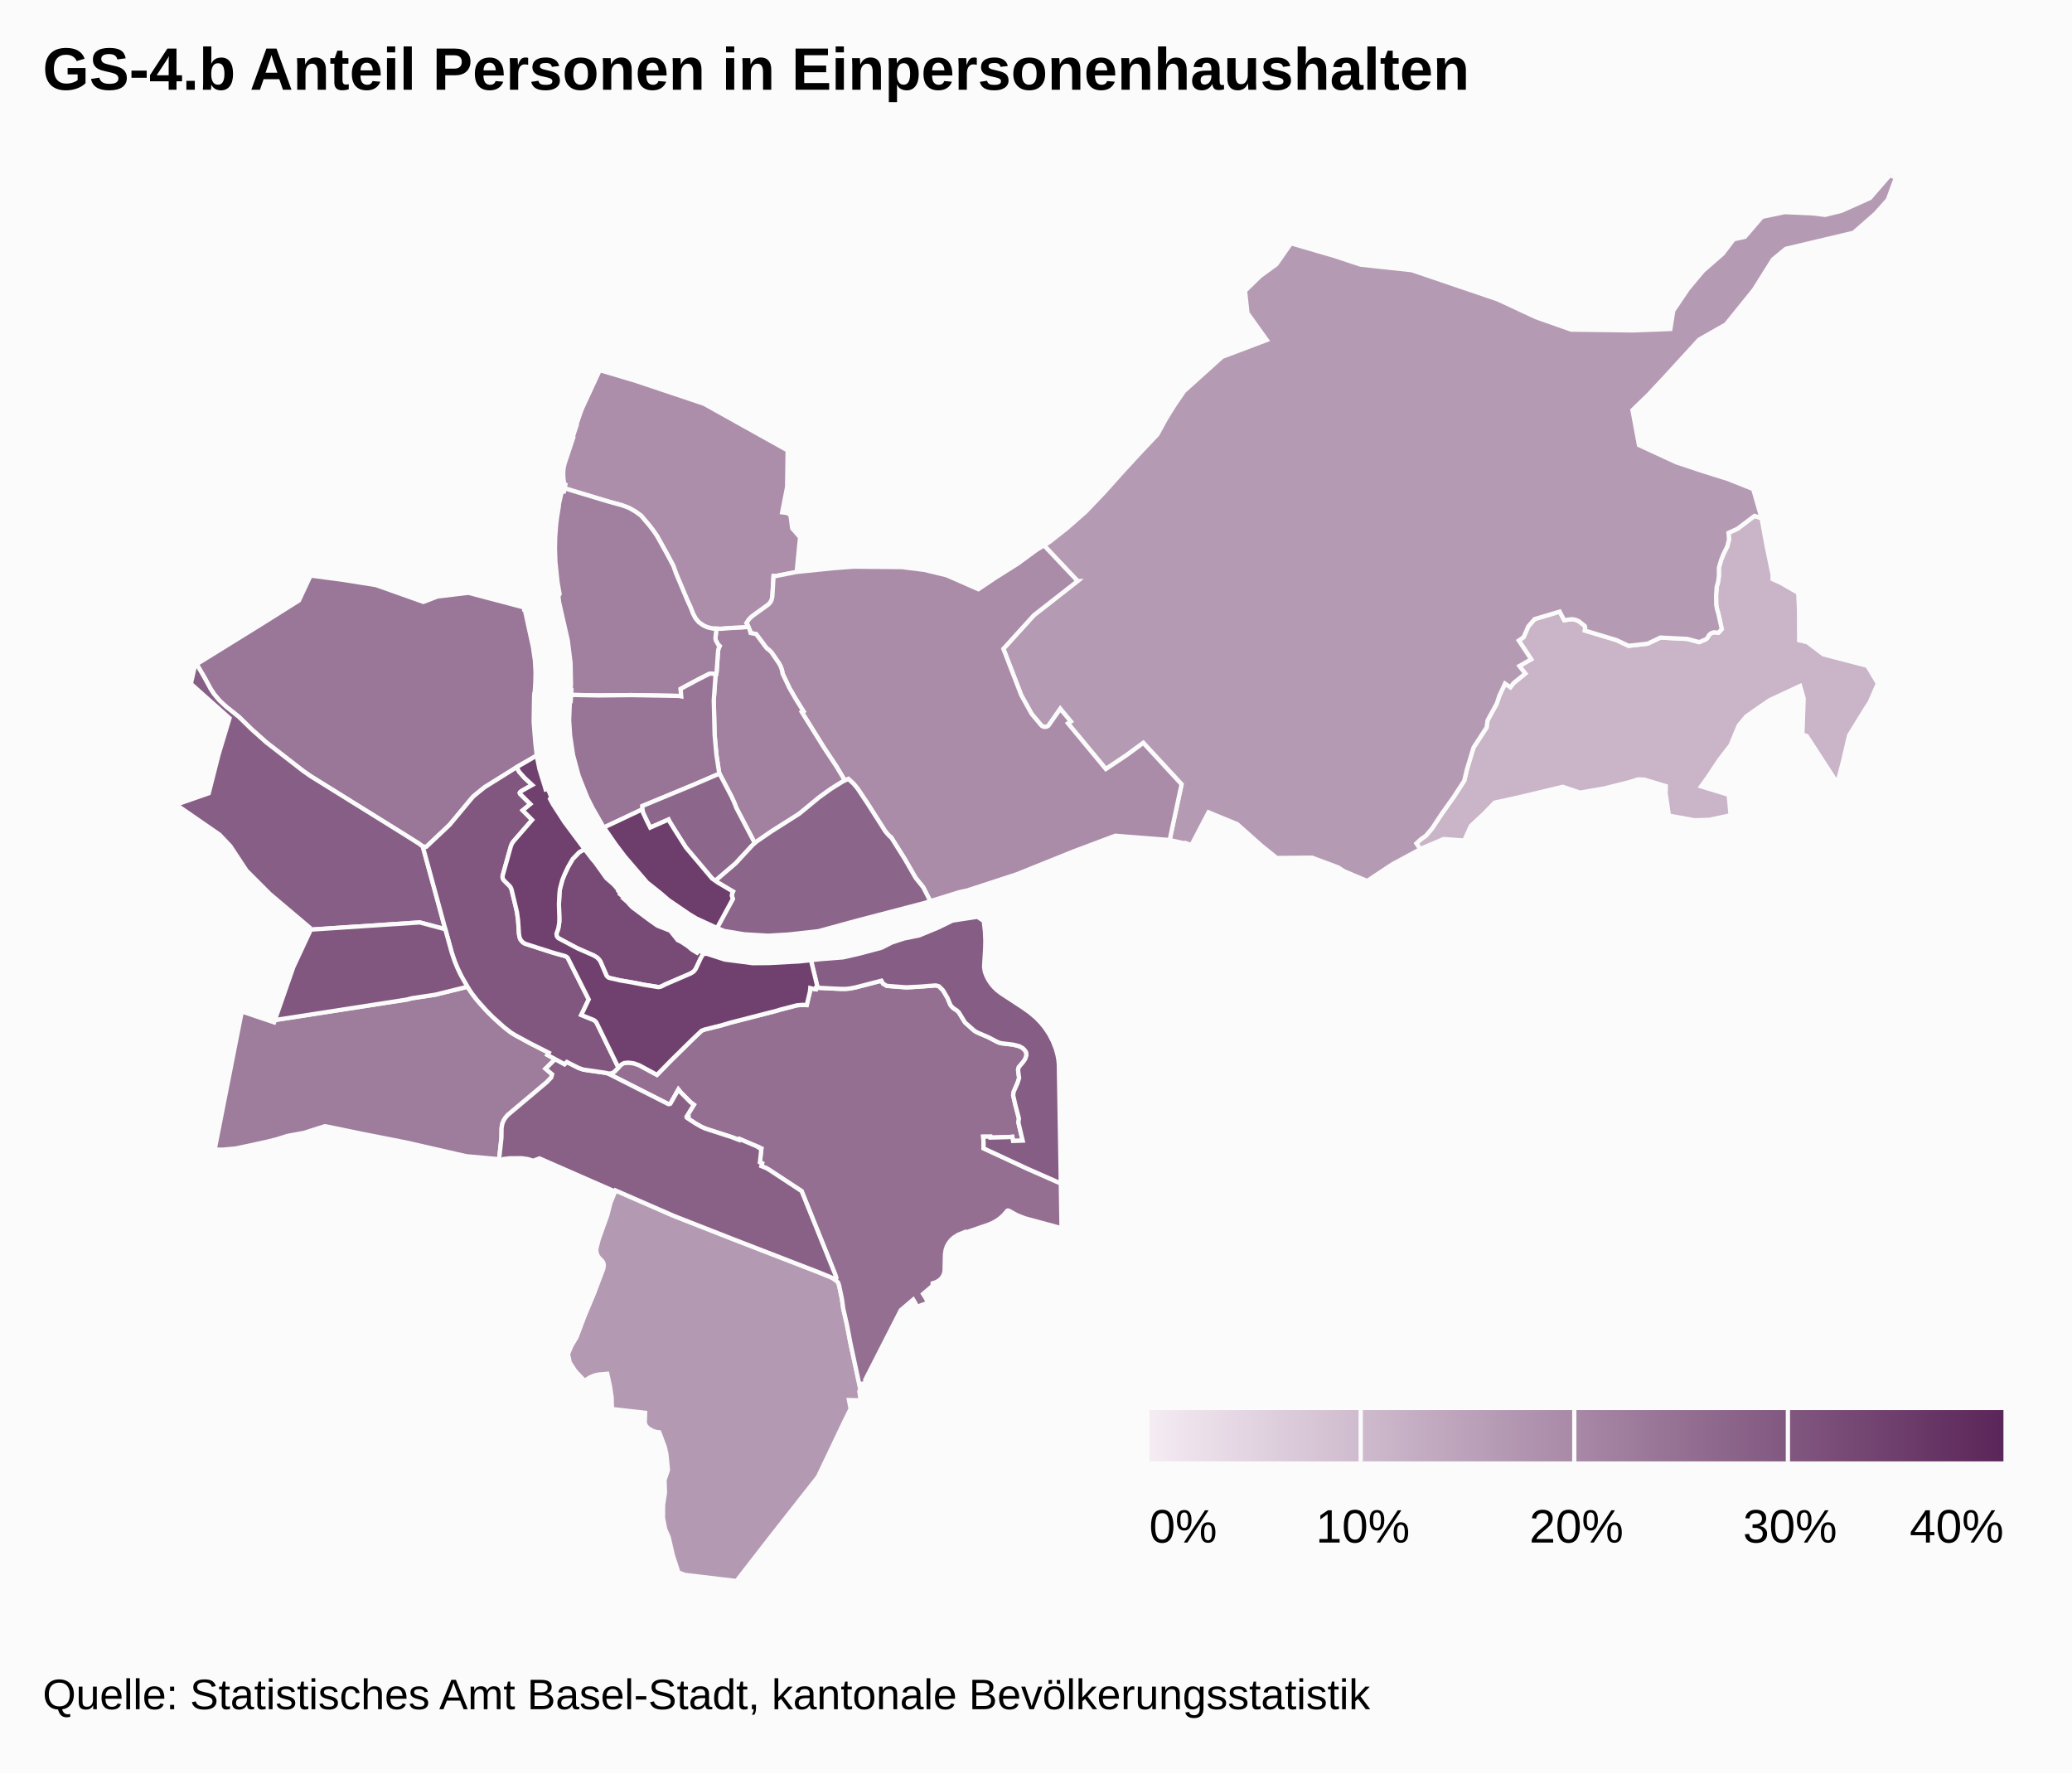
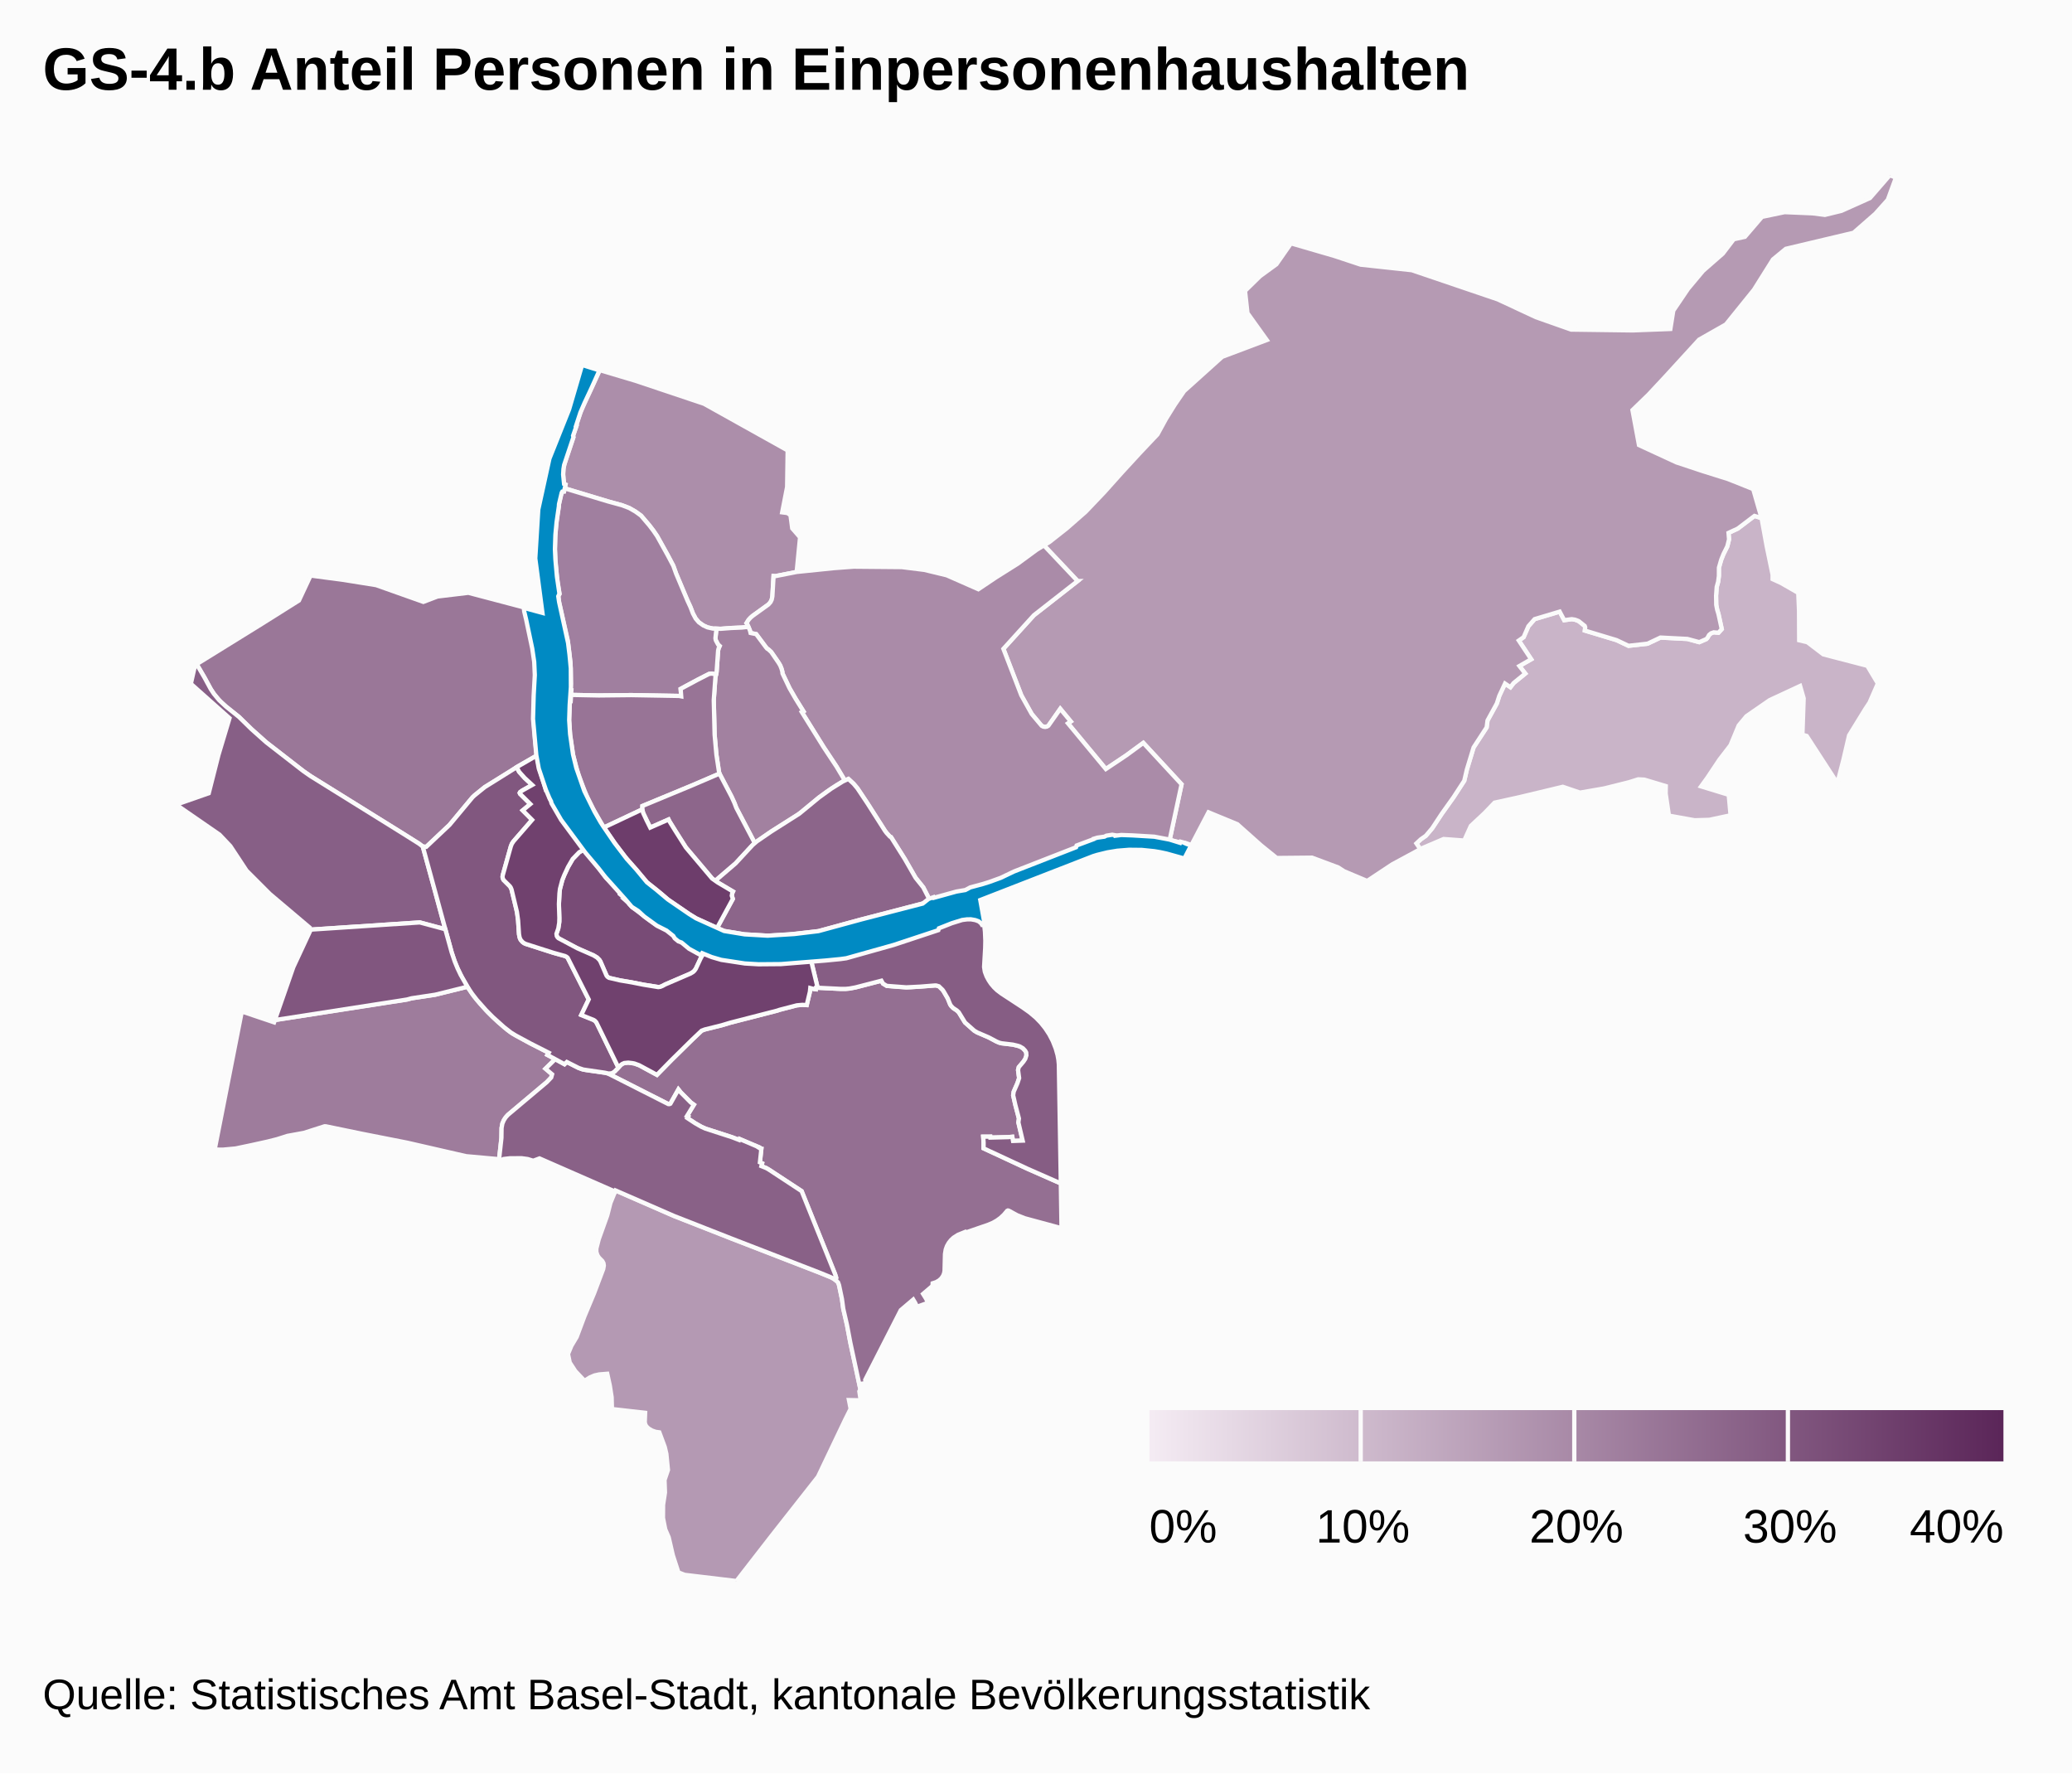
<svg xmlns="http://www.w3.org/2000/svg" class="highcharts-root" viewBox="0 0 485 415" font-family="Arial" font-size="12">
  <defs>
    <linearGradient x2="1" id="b">
      <stop offset="0" stop-color="#f4ebf3" />
      <stop offset="1" stop-color="#5b2659" />
    </linearGradient>
    <clipPath id="a">
      <path fill="none" d="M0 0h465v329H0z" />
    </clipPath>
  </defs>
  <rect fill="#fbfbfb" class="highcharts-background" width="485" height="415" rx="0" ry="0" />
  <path fill="none" class="highcharts-plot-background" d="M10 41h465v329H10z" />
  <path fill="none" class="highcharts-plot-border" d="M10 41h465v329H10z" />
  <g class="highcharts-series-group">
    <g class="highcharts-series highcharts-series-0 highcharts-map-series highcharts-color-0 highcharts-tracker" transform="translate(10 41)" clip-path="url(#a)">
      <path fill="#C9B4C8" d="M411.119 105.359l.017 3.485 1.914.443 3.746 2.855 10.29 2.67 2.476 4.138-1.957 4.48-.937 1.414-3.85 6.253-1.3 5.592-1.441 5.588-7.171-11.048-1.006-.282.291-8.519-.832-2.896-7.122 3.309-5.44 3.759-1.81 2.17-1.935 4.657-2.556 3.315-2.82 4.221-1.495 2.071 6.465 1.973.433 4.79-4.972 1.064-3.438.1-6.018-1.085-.761-5.148.03-1.764-5.026-1.51-1.43-.07-2.192.686-5.765 1.439-5.676.986-4.015-1.366-10.181 2.436-5.801 1.278-2.382 2.474-3.167 2.96-1.548 3.43-4.826-.357-5.044 2.154-.41.222-.92-1.343 1.033-.96 1.18-.834 1.494-1.759 2.22-3.37 2.793-3.922 2.486-3.825.613-2.626 1.57-5.16 3.055-4.698.21-1.626 2.175-3.968.574-1.782 1.347-2.885 1.26.854.75-.973 2.726-2.22-1.37-1.763 2.755-1.586-2.899-4.376 1.13-.791 1.12-2.568 1.454-1.655 5.866-1.756 1.063 2.003 1.756-.239.775.12.707.268.22.12 1.346 1.079.107.316-.082.763 7.412 2.237 2.81 1.331 4.457-.496 3.024-1.432 6.304.323 2.771.753 1.647-.716.28-.309.358-.64.4-.362.347-.175.356-.097 1.11.095.768-.85-.767-3.528-.306-1.014-.217-1.124-.036-2.152.148-2.063.33-1.184.18-1.364.008-1.947.534-1.857.532-1.325.894-1.8.409-1.644-.124-1.52 2.143-.989 3.94-2.978 1.652.532 1.198 6.567 1.385 6.679-.003 1.016 1.985.907 4.024 2.314.178 4.147.017 3.46z" class="highcharts-point highcharts-color-0 highcharts-name-bettingen" stroke="#fbfbfb" vector-effect="non-scaling-stroke" />
      <path fill="#B59AB3" d="M428.963 9.018l-5.093 4.453-15.86 3.76-3.006 2.477-4.457 7.095-6.556 8.117-6.282 3.566-7.842 8.57-4.028 4.316-3.723 3.605 1.525 8.184 8.774 4.052 5.995 1.99 6.102 1.918 5.865 2.34 1.958 6.808-1.653-.532-3.94 2.978-2.142.99.124 1.52-.409 1.643-.894 1.8-.532 1.325-.534 1.857-.008 1.947-.18 1.364-.33 1.184-.148 2.063.036 2.152.217 1.124.306 1.014.767 3.528-.768.85-1.11-.095-.632.229-.454.385-.386.678-.27.291-1.646.716-2.77-.753-6.305-.323-3.024 1.432-4.457.496-2.81-1.33-7.412-2.238.082-.763-.107-.316-1.346-1.079-.22-.12-.707-.268-.775-.12-1.756.239-1.063-2.003-5.866 1.756-1.453 1.655-1.122 2.568-1.129.79 2.9 4.377-2.756 1.586 1.37 1.762-2.726 2.22-.75.974-1.26-.854-1.347 2.885-.574 1.782-2.175 3.968-.21 1.626-3.055 4.697-1.57 5.161-.613 2.626-2.486 3.825-2.792 3.921-2.221 3.371-1.494 1.759-1.18.834-1.032.96.919 1.343-6.561 3.547-5.883 3.894-5.408-2.28-1.363-.888-6.129-2.287-8.269.08-3.657-2.96-5.56-4.948-6.746-2.785-4.01 7.669-1.272-.454-.051.112-3.769-.842 2.794-13.043-8.955-9.682-3.985 2.915-4.783 3.202-8.871-10.696.655-.442-2.452-2.956-2.664 3.827-.3.256-.37.134-.597-.033-.509-.283-2.246-2.69-2.432-4.36-4.2-10.891 7.142-7.865 10.233-8.001-7.885-8.343 1.312-.8 4.024-3.17 4.437-3.886 4.391-4.609 4.114-4.598 4.183-4.547 4.117-4.354 2.008-3.664 2.04-3.279 2.186-3.188 8.922-8.031 10.434-3.935-4.526-6.312-.568-5.176 3.51-3.44 3.838-2.8 3.417-4.898 10.113 2.941 6.191 2.05 11.967 1.295 20.1 6.823 8.967 4.178 8.229 2.9 14.423.19 8.808-.336.68-4.282 3.46-5.112 3.512-4.2 4.626-4.044 2.56-3.358 2.609-.569 4.003-4.673 5.29-1.104 6.548.28 2.876.366 3.876-.947 6.683-2.997L432.354 0l1.423.575-1.89 5.173-2.924 3.27z" class="highcharts-point highcharts-color-0 highcharts-name-riehen" stroke="#fbfbfb" vector-effect="non-scaling-stroke" />
      <path fill="#B499B3" d="M190.434 279.636l.958 4.504-.243.478.313 2.093-2.749-.061.398 2.043-1.296 2.595-6.342 13.305-10.846 13.79L162.385 329l-12.09-1.443-1.493-.562-1.307-4.025-.966-4.187-.812-1.882-.53-2.67.024-3.057.442-2.878-.103-2.943.801-2.34-.373-3.777-.376-1.613-1.27-3.421-.852-.123-.86-.298-.816-.485-.52-.508-.243-.443-.117-.507.087-2.202-7.768-.887-.072-2.753-.421-2.71-.606-2.79-1.88.15-1.1.241-1.062.448-1.281.81-2.165-2.293-1.298-2.002-.405-1.973.795-1.913 1.24-2.085 1.788-4.767 2.276-5.444 2.15-5.689.138-.822-.08-.546-.27-.503-.773-.78-.38-.579-.247-.77.002-.787.556-2.17 1.987-5.557.755-2.95 1.196-2.918 13.616 5.942 13.554 5.32 20.5 7.938 2.871 1.176.88.528.664.616.22.608.686 3.273.311 2.296.86 3.742.786 4.15 1.4 6.45z" class="highcharts-point highcharts-color-0 highcharts-name-bruderholz" stroke="#fbfbfb" vector-effect="non-scaling-stroke" />
      <path fill="#AC8EAA" d="M165.185 105.692l-1.531.168-2.578.112-2.387.184-1.837-.057-1.252-.281-.983-.449-1.036-.735-.75-.879-.632-1.181-.584-1.516-.687-1.485-2.665-6.32-.656-1.835-1.306-2.474-2.493-4.486-.863-1.262-.966-1.261-1.933-2.268-1.329-.96-1.422-.815-1.672-.641-3.336-.915-10.117-3.055.183-.89-.283-.15-.178-1.147-.068-1.232.078-1.213.256-1.16 2.062-6.188-.074-.302.772-2.31-.094-.033 1.122-3.314.474-1.136 3.972-8.581 8.346 2.485 16.063 5.384 19.568 10.917-.125 8.544-1.158 5.948 1.222.16.72.496.41 3.092 1.831 2.1-.79 8.097-5.011.987-.394-.04-.281 4.768-.07.444-.19.593-.362.563-.3.302-3.801 2.74-.841.846-.488.78.156.193.288.668z" class="highcharts-point highcharts-color-0 highcharts-name-kleinhüningen" stroke="#fbfbfb" vector-effect="non-scaling-stroke" />
      <path fill="#AA8BA8" d="M242.24 94.976l-10.234 8.001-7.142 7.865 4.2 10.89 2.432 4.361 2.327 2.757.377.2.438.07.426-.082.342-.21 2.776-3.946 2.452 2.956-.655.442 8.871 10.696 4.783-3.202 3.985-2.915 8.955 9.682-2.794 13.043-12.725-.998-9.617 3.604-13.439 5.408-11.574 3.782-1.942.43-6.718 2.08-1.655-3.221-1.804-2.256-2.529-4.398-3.07-4.885-.148-.227-.251-.117-.767-.836-.392-.517-4.092-6.418-2.373-3.553-.885-1.047-1.214-1.125-.823.375-1.956-3.265-2.996-4.52-5.13-8.236.374-.193-1.814-2.91-1.436-2.49-1.641-3.449-.041-.43-.187-.671-.295-.742-.38-.647-1.738-2.527-.664-.611-.284-.168-.28-.324-2.293-3.08-1.314-.266-.16-.619-.563-1.363-.222-.322.488-.78.445-.5.547-.46 3.65-2.627.5-.572.269-.564.153-.766.28-4.768.395.04 5.01-.987 8.745-.896 4.599-.341 11.253.1 5.29.657 5.226 1.263 7.415 3.263 4.142-2.779 5.099-3.21 4.413-3.24 1.694-1.032 7.885 8.343z" class="highcharts-point highcharts-color-0 highcharts-name-hirzbrunnen" stroke="#fbfbfb" vector-effect="non-scaling-stroke" />
      <path fill="#A281A0" d="M165.185 105.692l.367.892.134.552 1.314.267 2.292 3.079.281.324.284.168.664.61 1.738 2.528.38.647.295.742.187.67.04.431 1.642 3.448 1.436 2.49 1.814 2.911-.375.193 5.13 8.236 2.997 4.52 1.956 3.265-.474.216-1.389.827-2.373 1.585-1.804 1.325-4.119 3.417-.911.67-6.18 3.9-3.846 2.684-4.316-8.226-.463-1.204-.654-1.434-2.82-5.375-.096-.294-.63-4.169-.415-4.64-.2-8.12.392-5.425.28-1.222.346-4.934.122-.52.245-.538-.361-.33-.509-.938-.076-.248-.048-.313.241-2.234.986.03 2.387-.183 2.578-.112 1.53-.168z" class="highcharts-point highcharts-color-0 highcharts-name-rosental" stroke="#fbfbfb" vector-effect="non-scaling-stroke" />
      <path fill="#A07F9F" d="M157.618 116.81l-1.031-.173-.605.075-2.714 1.385-3.948 2.12.131 1.745-.49-.095-11.2-.196-7.587.083-6.494-.13.067-1.078-.19-.004.094-1.508-.104-4.93-.646-5.234-2.027-8.906-.174-1.45.285-.495-.49-2.814-.485-4.644-.11-3.015.057-2.836.205-2.772.237-1.984.417-2.512-.002-.379.48-2.178.187-.596.202-.224.332-.029.155-.755 10.117 3.055 3.336.915 1.672.64 1.422.816 1.329.96 1.933 2.268.966 1.261.863 1.262 2.493 4.486 1.306 2.474.656 1.835 2.665 6.32.687 1.485.584 1.516.631 1.181.751.879 1.036.735.983.449 1.252.28.851.027-.24 2.234.047.313.076.248.509.937.361.331-.245.538-.122.52-.346 4.934-.125.63z" class="highcharts-point highcharts-color-0 highcharts-name-klybeck" stroke="#fbfbfb" vector-effect="non-scaling-stroke" />
      <path fill="#9E7C9C" d="M106.556 198.143l2.246 1.912 1.128.806 4.228 2.324 4.293 2.182-.31.515 1.83.977-2.282 2.24 1.544 1.311-.208.758-1.051 1.096-9.08 7.637-.526.587-.428.654-.345.797-.19 1.04-.034 2.341-.553 5.031-.55-.124-7.154-.647-13.795-3.16-10.608-2.091-8.422-1.74-.317-.012-4.831 1.546-3.832.698-2.484.787-2.211.557-3.765.831-3.704.78-2.945.273-1.951-.015 6.354-32.321 7.557 2.541.187-.537 27.941-4.37 1.032-.122 1.982-.32 1.029-.28 5.533-.837 7.543-1.87 1.514 2.197 1.512 1.84 1.822 1.974 2.3 2.214z" class="highcharts-point highcharts-color-0 highcharts-name-bachletten" stroke="#fbfbfb" vector-effect="non-scaling-stroke" />
      <path fill="#9A7798" d="M78.046 95.937l11.05 3.919 3.323-1.265 7.221-.865 12.99 3.424.057.462.125-.012.105.413 1.84 8.419.444 3.055.163 2.956-.06 2.357-.14 2.171-.096.238-.049.717-.101 5.95.362 4.695.353 3.252-4.132 2.357-2.132 1.384-5.9 3.642-2.427 1.964-.436.416-5.379 6.458-5.45 5.138-.813-.07-.87-.662-3.713-2.34-21.688-13.478-1.712-1.192-8.677-6.731-3.433-3.062-2.953-2.884-3.03-2.423-1.055-.935-.865-.917-.89-1.097-.742-1.12-1.468-2.703-1.833-3.133 15.322-9.482 8.618-5.42 2.73-5.84 7.743 1.026 7.598 1.218z" class="highcharts-point highcharts-color-0 highcharts-name-st.-johann" stroke="#fbfbfb" vector-effect="non-scaling-stroke" />
      <path fill="#987496" d="M157.463 117.402l-.391 5.425.199 8.12.415 4.64.63 4.169.096.294-6.44 2.763-11.6 4.809-.027.79-8.974 4.235-.325-.472-2.333-4.064-1.243-2.467-2.02-5.078-1.29-4.768-.707-4.659-.236-3.625.183-4.439.19.004.09-1.455 6.494.13 7.588-.083 11.2.196.49.095-.132-1.746 3.948-2.119 2.714-1.385.605-.075 1.03.173-.154.592z" class="highcharts-point highcharts-color-0 highcharts-name-matthäus" stroke="#fbfbfb" vector-effect="non-scaling-stroke" />
      <path fill="#946F92" d="M199.82 189.912l2.3.152 1.044-.032 5.728-.413.259.012.621.182.847.817.264.369.95 1.638.586 1.445.225.335.455.476.875.58.445.42 1.466 2.392 2.136 1.896.698.426 2.697 1.155 1.899 1.007.6.25.551.137 2.592.306 1.031.24.653.205.395.199.31.221.522.557.243.436.043.663-.086.379-.186.453-.415.627-1.103 1.306-.165.673.25 1.881-.39 1.177-.88 2.009-.124.838.502 2.226.847 3.218-.128.906 1 4.254-2.252.08-.181-.978-.926.083-4.2.11-.022-.224-1.656.013.094 1.389-.007 1.338 10.288 4.782 7.794 3.429.164 10.477-8.585-2.323-1.784-.703-1.984-1.083-.195-.037-.184.084-.744.891-.827.768-.852.619-.888.504-1.073.46-5.408 1.865-.077-.151-1.628.658-1.043.665-.595.552-.53.667-.415.737-.289.792-.179 1.077-.1 3.972-.114.578-.243.585-.421.595-.556.49-.685.383-.764.245-.036.607-2.209 1.88.642 1.025.539 1.045-2.59.936-.463-.962-.43-.72-2.915 2.48-8.318 16.304.124.783-1.149.147.164.755-.277.541-2.358-10.953-.786-4.151-.86-3.742-.31-2.296-.687-3.273-.22-.608-.63-.588.122-.17.067-.303-.262-.878-7.829-19.428-7.643-5.02-.636-.37-1.136-.459.163-.65-.512-.234.34-3.18-.233-.035-.44-.273.036-.075-4.452-1.896-.103.227-1.663-.642-6.241-2.02-.975-.444-1.42-.812-1.853-1.219.189-.341-.26-.132 1.62-2.644-.737-.538-2.334-2.347-.549-.69-1.876 3.336-.23.098-.266-.009-13.835-7.027-.446-.178.532.053.682-.13.492-.33 1.392-1.467.364-.29.52-.242.936-.088 1.435.203 1.11.405 4.161 2.253 3.483-3.547 4.806-4.73 2.187-2.074.737-.27 3.937-.98 1.972-.594 11.042-2.84.526-.183 4.052-1.052 1.299-.117 1.018.06.743-3.12.092-.866.79.214.502.063.053-.411.552.071 5.224.26 1.203-.008.854-.078 1.399-.26 6.074-1.57.372.668.88.536 2.252.197z" class="highcharts-point highcharts-color-0 highcharts-name-st.-alban" stroke="#fbfbfb" vector-effect="non-scaling-stroke" />
      <path fill="#8D668B" d="M162.349 148.063l4.316 8.226-.735.715-3.751 4.057-4.258 3.648-.439.449-.795-.56-6.14-7.269-2.448-3.856-1.407-2.273-.203-.416-4.29 1.896-1.652-3.422-.202-.846.028-.79 11.598-4.809 6.441-2.763 2.82 5.375.654 1.434.463 1.204z" class="highcharts-point highcharts-color-0 highcharts-name-clara" stroke="#fbfbfb" vector-effect="non-scaling-stroke" />
      <path fill="#8C658A" d="M174.544 177.7l-4.71.281-5.598-.328-4.716-.778-1.68-.704 3.697-6.802-.245-.757.098-.565.182-.405-3.583-2.127-.507-.357.439-.45 4.258-3.647 4.002-4.322.971-.832 3.36-2.302 6.572-4.176 4.637-3.811 2.843-2.047 2.723-1.69 1.297-.59 1.214 1.124.885 1.047 2.373 3.553 4.092 6.418.392.517.767.836.251.117 3.218 5.112 2.529 4.398 1.804 2.256 1.655 3.222-1.64.507-15.326 3.999-9.214 2.52-7.04.783z" class="highcharts-point highcharts-color-0 highcharts-name-wettstein" stroke="#fbfbfb" vector-effect="non-scaling-stroke" />
      <path fill="#896187" d="M119.97 206.86l2.165 1.191.546-.522 2.585 1.315 1.021.393.91.195 4.575.64.576.176 14.08 7.133.266.009.23-.098 1.876-3.336.549.69 2.334 2.347.737.538-1.62 2.644.26.132-.19.341 1.854 1.219 1.42.812.975.445 6.24 2.019 1.664.642.103-.227 4.452 1.896-.036.075.44.273.233.035-.34 3.18.512.233-.163.651 1.136.459.636.37 7.643 5.02 7.829 19.428.254.763-.03.338-.104.2-.046.05-.468-.322-.749-.37-2.569-1.04-20.5-7.938-13.554-5.32-13.616-5.942-.113.253-17.691-7.752-1.47.548-1.31-.404-1.392-.186-2.723.007-1.531.177-.459.242-.579-.13.553-5.032.034-2.34.19-1.041.345-.797.428-.654.526-.587 9.08-7.637 1.051-1.096.208-.758-1.544-1.31 2.282-2.24z" class="highcharts-point highcharts-color-0 highcharts-name-gundeldingen" stroke="#fbfbfb" vector-effect="non-scaling-stroke" />
      <path fill="#875F86" d="M91.62 166.78l2.61 9.692-5.963-1.601-25.687 1.694-.062-.46-9.355-7.91-5.448-5.45-3.794-5.751-2.528-2.666-10.17-7.02 7.641-2.675 2.265-8.934 2.596-8.634-9.05-8.052.988-4.349.378-.22 1.827 3.124 1.468 2.704.742 1.12 1.236 1.483 1.574 1.465 3.03 2.423 2.953 2.884 3.433 3.062 8.677 6.73 1.712 1.193 21.688 13.479 3.714 2.339.869.662 2.656 9.668z" class="highcharts-point highcharts-color-0 highcharts-name-iselin" stroke="#fbfbfb" vector-effect="non-scaling-stroke" />
      <path fill="#865D84" d="M229.358 194.756l1.687 1.196 1.47 1.244 1.13 1.17 1.012 1.26.951 1.441.82 1.572.69 1.757.43 1.537.19 1.06.106 1.065.465 27.894-7.794-3.43-10.288-4.781.007-1.338-.094-1.39 1.656-.012.022.225 4.2-.111.926-.083.18.977 2.252-.079-.999-4.254.128-.906-.847-3.218-.502-2.226.124-.838.88-2.009.39-1.177-.25-1.88.165-.674 1.103-1.306.415-.627.272-.832-.043-.663-.243-.436-.522-.557-.705-.42-.653-.205-1.03-.24-2.593-.306-.55-.137-.601-.25-1.9-1.007-2.696-1.155-.698-.426-2.136-1.896-1.466-2.392-.445-.42-.875-.58-.455-.476-.225-.335-.587-1.445-.95-1.638-.263-.369-.847-.817-.621-.182-.26-.012-3.526.282-3.245.163-4.553-.349-.879-.536-.372-.668-6.074 1.57-1.4.26-.853.078-1.203.008-5.224-.26-.552-.071.335-.106-1.519-6.287 2.284-.244 5.192-.405 3.75-.848 5.298-1.418 2.426-1.228 2.785-.915 3.608-.74 4.497-1.857 3.276-1.607 5.852-.894 1.483 1.008.275 2.492.09 2.109-.036 1.682-.257 4.46.177 1.122.407 1.082.496.92.545.812.69.818.72.69 1.001.762 4.973 3.252z" class="highcharts-point highcharts-color-0 highcharts-name-breite" stroke="#fbfbfb" vector-effect="non-scaling-stroke" />
      <path fill="#81577F" d="M109.565 157.108l-1.884 6.726-.045.415.071.358.168.334 1.463 1.451.217.32.185.444 1.15 4.728.233 1.264.149 1.258.216 3.244.213.96.173.34.344.423.374.296.344.184 6.632 2.134 2.67.74.35.172.283.24 4.932 9.752-1.745 3.638 2.934 1.183.503.415.315.522 4.94 10.185-.897.936-.492.328-.344.1-.59.03-.844-.186-5.06-.742-1.073-.37-2.77-1.401-.545.522-3.994-2.17.31-.514-4.293-2.182-3.418-1.844-1.146-.702-1.614-1.259-2.662-2.392-1.554-1.57-2.153-2.428-1.133-1.467-1.071-1.605-1.224-2.097-1.077-2.195-.736-1.803-.642-1.927-6.764-24.784.814.07 5.45-5.138 5.378-6.458.436-.416 2.427-1.964 7.475-4.665.58 1.088 1.29 1.44 1.767 1.633-2.347 1.317-.476.344-.107.198.071.205 2.42 2.4-1.797 1.483 2.216 2.223-4.433 5.108-.329.518-.234.61z" class="highcharts-point highcharts-color-0 highcharts-name-am-ring" stroke="#fbfbfb" vector-effect="non-scaling-stroke" />
      <path fill="#81567F" d="M54.666 197.667l-.32.05 4.315-12.388 3.956-8.492-.037-.272 25.687-1.694 5.963 1.6 1.498 5.425.723 2.14.655 1.59.72 1.514 1.58 2.778-7.542 1.87-5.533.836-1.03.28-1.98.32-28.655 4.443z" class="highcharts-point highcharts-color-0 highcharts-name-gotthelf" stroke="#fbfbfb" vector-effect="non-scaling-stroke" />
      <path fill="#784B76" d="M136.41 169.684l.384.341.05-.035.487.635.735.745 3.958 2.958 1.83 1.288 3.049 1.204 1.72 2.183.919.456 1.545 1.025.835.727 1.258.761.48-.507 1.055.554-.726 1.3-1.127 2.418-.484.614-.758.492-5.928 2.552-.952.484-.508.123-3.658-.567-2.72-.54-2.718-.458-2.408-.535-.385-.182-.34-.347-1.467-3.363-.252-.393-.532-.53-.841-.515-2.967-1.273-1.135-.546-4.066-2.166-.382-.452-.113-.392.017-.31.416-1.154.246-1.691-.1-4 .168-3.062.077-.501.545-2.066.469-1.178.877-1.89 1.096-1.882 1.509-1.555 1.265-.736 1.811 2.355.682.798 2.6 3.63 1.67 1.452 1.277 1.453-.102.13.321.375-.026.298.8.646.555.575-.01.254z" class="highcharts-point highcharts-color-0 highcharts-name-altstadt-grossbasel" stroke="#fbfbfb" vector-effect="non-scaling-stroke" />
      <path fill="#70416E" d="M117.402 142.655l.322 1.09.508-.153.79 1.896-.279.468.693 1.28 2.687 4.162 4.71 6.32-1.265.736-1.51 1.555-1.095 1.883-.877 1.889-.469 1.178-.545 2.066-.124 1.08-.121 2.483.107 3.225-.035 1.138-.218 1.328-.431 1.25.072.517.155.277.226.233 4.387 2.339 3.82 1.677.842.515.532.53.252.393 1.426 3.295.212.276.368.251 2.594.605 2.718.458 2.72.54 3.497.572.504-.07.484-.195.633-.347 5.928-2.552.593-.352.327-.305.322-.449 1.127-2.418.726-1.3.341.166.082-.082 4.522 1.459 6.516.846 3.82-.029 7.105-.385 2.725-.291 1.52 6.287-.336.106-.053.41-.503-.062-.79-.214-.09.866-.744 3.12-1.018-.06-1.299.117-4.052 1.052-.526.183-11.042 2.84-1.972.593-3.937.98-.737.271-2.187 2.075-4.806 4.73-3.483 3.546-4.161-2.253-1.11-.405-.476-.091-.96-.112-.934.088-.52.241-.365.291-.495.532-5.171-10.592-.313-.346-.274-.184-2.934-1.183 1.745-3.638-4.932-9.751-.283-.241-.35-.171-2.67-.74-6.439-2.06-.349-.15-.424-.282-.482-.546-.241-.541-.145-.759-.216-3.244-.277-2.01-1.255-5.24-.185-.444-.217-.32-1.463-1.451-.201-.445-.04-.362.047-.3 1.884-6.726.234-.61.412-.622 4.35-5.004-2.216-2.223 1.798-1.484-2.421-2.399-.07-.205.106-.198.476-.344 2.347-1.317-1.767-1.633-1.29-1.44-.58-1.088 4.689-2.718.642 3.198 1.127 3.634z" class="highcharts-point highcharts-color-0 highcharts-name-vorstädte" stroke="#fbfbfb" vector-effect="non-scaling-stroke" />
      <path fill="#6D3D6B" d="M141.33 150.936l.869 1.744 4.29-1.896.203.416 1.407 2.273 2.447 3.856 6.141 7.268 1.302.918 3.583 2.127-.182.405-.098.565.245.757-3.697 6.802-4.813-2.208-1.64-.982-4.947-3.38-1.67-1.452-3.324-2.653-5.2-6.062-2.198-2.904-2.677-3.883 8.974-4.235.202.846.782 1.678z" class="highcharts-point highcharts-color-0 highcharts-name-altstadt-kleinbasel" stroke="#fbfbfb" vector-effect="non-scaling-stroke" />
+     </g>
+     <g class="highcharts-series highcharts-series-1 highcharts-map-series highcharts-color-undefined highcharts-tracker" transform="translate(10 41)" clip-path="url(#a)">
+       <path fill="#008AC3" d="M128.422 49.894l-1.602 3.41-.976 2.265-1.014 3.11.097.044-.79 2.25.085.345-2.18 6.507-.156.961-.072 1.29.22 2.181.352.144-.363 1.606-.403.042-.14.244-.635 2.695-.03.517-.537 3.714-.277 2.94-.109 3.356.106 2.352.356 4.031.591 4.046-.273.602.196 1.334 2.102 9.602.338 2.738.303 3.214.018 4.346-.286 4.219-.115 3.526.212 3.257.683 4.749.769 3.186 1.889 5.422 2.38 4.807 1.423 2.485.657 1.016 2.59 3.793 2.892 3.785 2.218 2.457 2.487 3.002 2.186 1.726 2.688 2.257 5.01 3.437 1.609 1.007 6.585 2.968 4.79.783 5.384.312 6.258-.39 5.631-.678 10.05-2.735 14.368-3.715 1.367-1.083 1.175-.414.068.145 5.264-1.458 2.104-.358 1.142-.614 2.943-.791 1.545-.487 2.637-.955 3.133-1.497 14.506-5.66.13-.416 3.963-1.478.014-.09.889-.27 1.66-.232.457-.235 1.365-.214.637.11.048.127 1.427-.178 2.665.096 5.063.302 3.564.676 2.479.769.12-.272.561.146.893.401 1.014.294-1.594 3.098-4.182-1.167-1.476-.318-1.411-.238-2.883-.293-2.977-.031-2.757.22-2.307.378-2.422.595-.957.296-26.397 10.269 1.036 5.786-.61.055-.24-.38-.563-.473-.788-.292-1.036-.183-.944.016-1.094.143-2.433.756-3.015 1.19-.13.435-10.452 3.459-11.085 3.114-1.425.196-3.465.338-10.406.832-5.256.044-3.204-.187-5.51-.844-2.25-.657-2.226-.91-.283.489-2.798-1.528-1.749-1.453-.767-.291-.833-.69-.353-.581-1.557-1.235-2.262-1.146-2.956-2.144-1.424-1.308-1.5-.963-1.451-1.706-4.778-5.319-1.57-2.015-3.052-3.63-5.679-7.657-2.263-3.9-.087-.436-.383-.743-.815-1.923-1.686-5.023-.578-3.136-.77-8.501.163-5.672.253-4.585-.14-3.08-.459-3.1-1.426-6.78-.461-1.94-.053-.809 4.328 1.174-1.677-12.753.705-11.447 2.607-11.9 4.602-11.513 3.048-10.411 4.059 1.269-1.894 4.213z" class="highcharts-point" stroke="#fbfbfb" vector-effect="non-scaling-stroke" />
    </g>
  </g>
  <text x="10" class="highcharts-title" y="21" color="#000" font-size="14" font-weight="700">
    <tspan>GS-4.b Anteil Personen in Einpersonenhaushalten</tspan>
  </text>
  <g class="highcharts-legend" transform="translate(43 323)">
    <rect fill="none" class="highcharts-legend-box" rx="0" ry="0" width="432" height="47" />
    <g class="highcharts-legend-item highcharts-undefined-series highcharts-color-undefined">
      <path fill="url(#b)" d="M0 4h200v12H0z" transform="translate(226 3)" />
      <g class="highcharts-grid highcharts-coloraxis-grid">
        <path fill="none" stroke="#fbfbfb" class="highcharts-grid-line" d="M225.5 7v12m50-12v12m50-12v12m50-12v12m51-12v12" />
      </g>
      <g class="highcharts-axis highcharts-coloraxis">
        <path fill="none" class="highcharts-axis-line" d="M226 19h200" />
      </g>
      <g class="highcharts-axis-labels highcharts-coloraxis-labels" text-anchor="middle" color="#000" cursor="default" font-size="11">
        <text x="7.938" y="35" transform="translate(226 3)">
                    0%
                </text>
        <text x="50" y="35" transform="translate(226 3)">
                    10%
                </text>
        <text x="100" y="35" transform="translate(226 3)">
                    20%
                </text>
        <text x="150" y="35" transform="translate(226 3)">
                    30%
                </text>
        <text x="189.008" y="35" transform="translate(226 3)">
                    40%
                </text>
      </g>
    </g>
  </g>
  <text x="10" class="highcharts-credits" y="400" cursor="default" color="#000" font-size="10">
    <tspan>Quelle: Statistisches Amt Basel-Stadt, kantonale Bevölkerungsstatistik</tspan>
  </text>
</svg>
